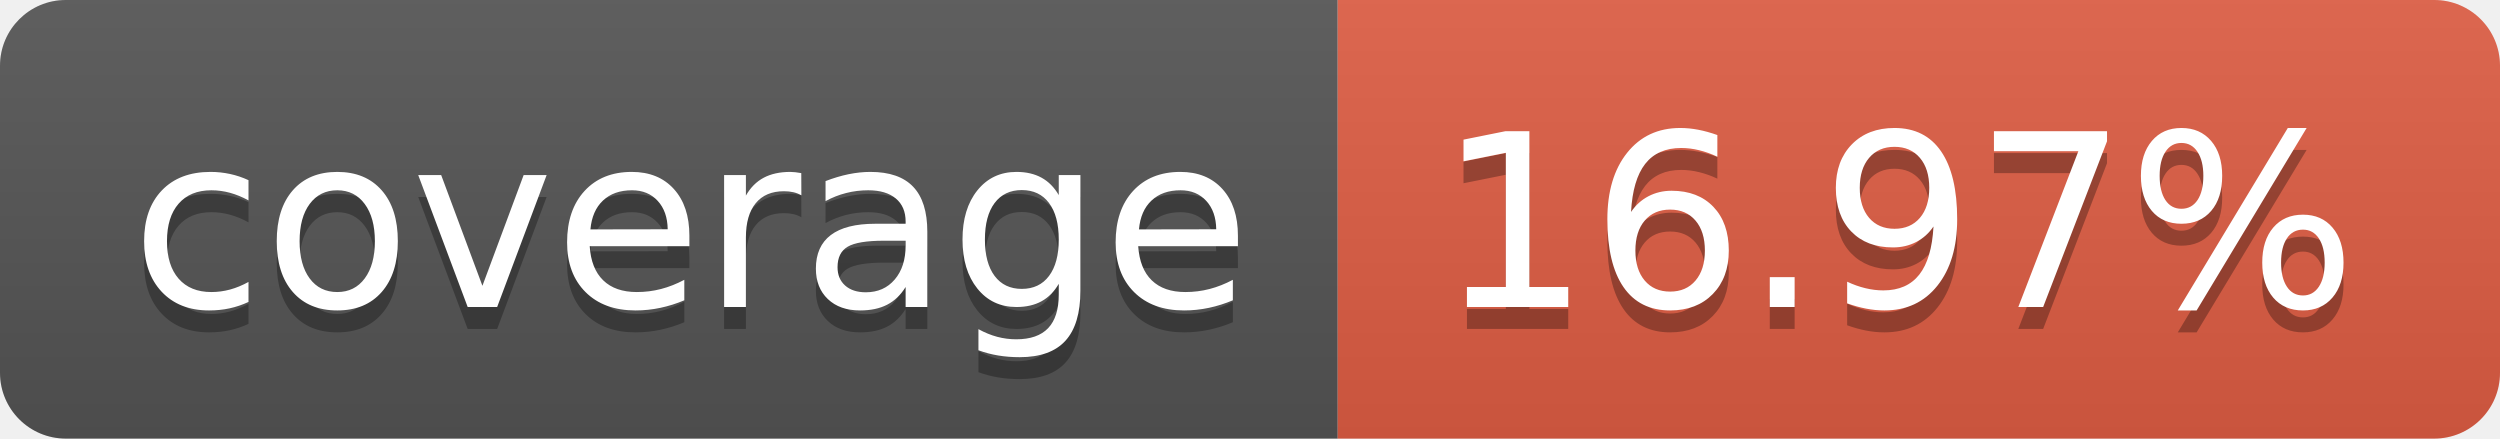
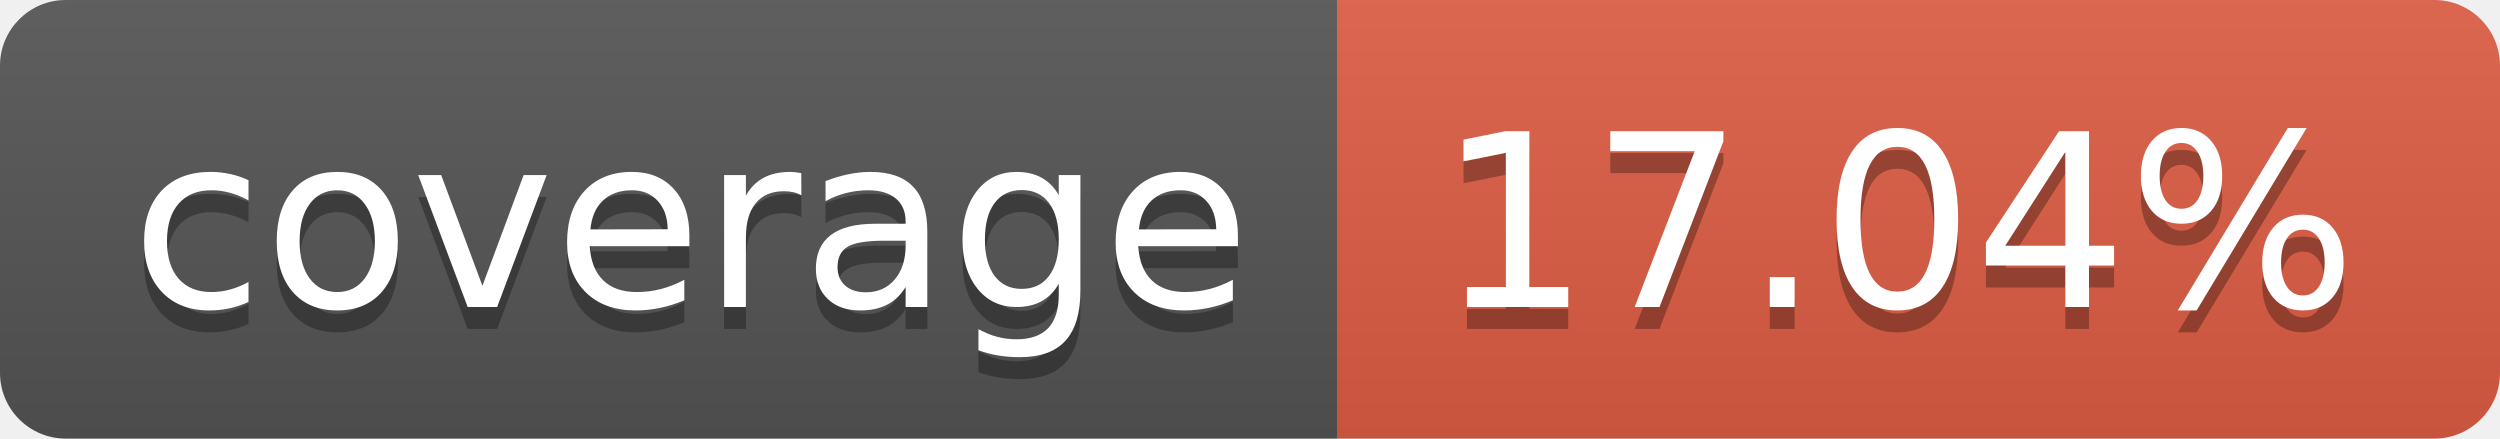
- <svg xmlns="http://www.w3.org/2000/svg" width="114" height="20" role="img" aria-label="coverage: 16.97%">
+ <svg xmlns="http://www.w3.org/2000/svg" width="114" height="20" role="img" aria-label="coverage: 17.04%">
  <linearGradient id="s" x2="0" y2="100%">
    <stop offset="0" stop-color="#bbb" stop-opacity=".1" />
    <stop offset="1" stop-opacity=".1" />
  </linearGradient>
  <clipPath id="r">
    <rect width="114" height="20" rx="3" fill="#fff" />
  </clipPath>
  <g clip-path="url(#r)">
    <rect width="61" height="20" fill="#555" />
    <rect x="61" width="53" height="20" fill="#e05d44" />
    <rect width="114" height="20" fill="url(#s)" />
  </g>
  <g fill="#fff" text-anchor="middle" font-family="Verdana,Geneva,DejaVu Sans,sans-serif" text-rendering="geometricPrecision" font-size="110">
    <text aria-hidden="true" x="315" y="150" fill="#010101" fill-opacity=".3" transform="scale(.1)" textLength="510">coverage</text>
    <text x="315" y="140" transform="scale(.1)" fill="#fff" textLength="510">coverage</text>
-     <text aria-hidden="true" x="865" y="150" fill="#010101" fill-opacity=".3" transform="scale(.1)" textLength="430">16.97%</text>
-     <text x="865" y="140" transform="scale(.1)" fill="#fff" textLength="430">16.97%</text>
+     <text aria-hidden="true" x="865" y="150" fill="#010101" fill-opacity=".3" transform="scale(.1)" textLength="430">17.04%</text>
+     <text x="865" y="140" transform="scale(.1)" fill="#fff" textLength="430">17.04%</text>
  </g>
</svg>
